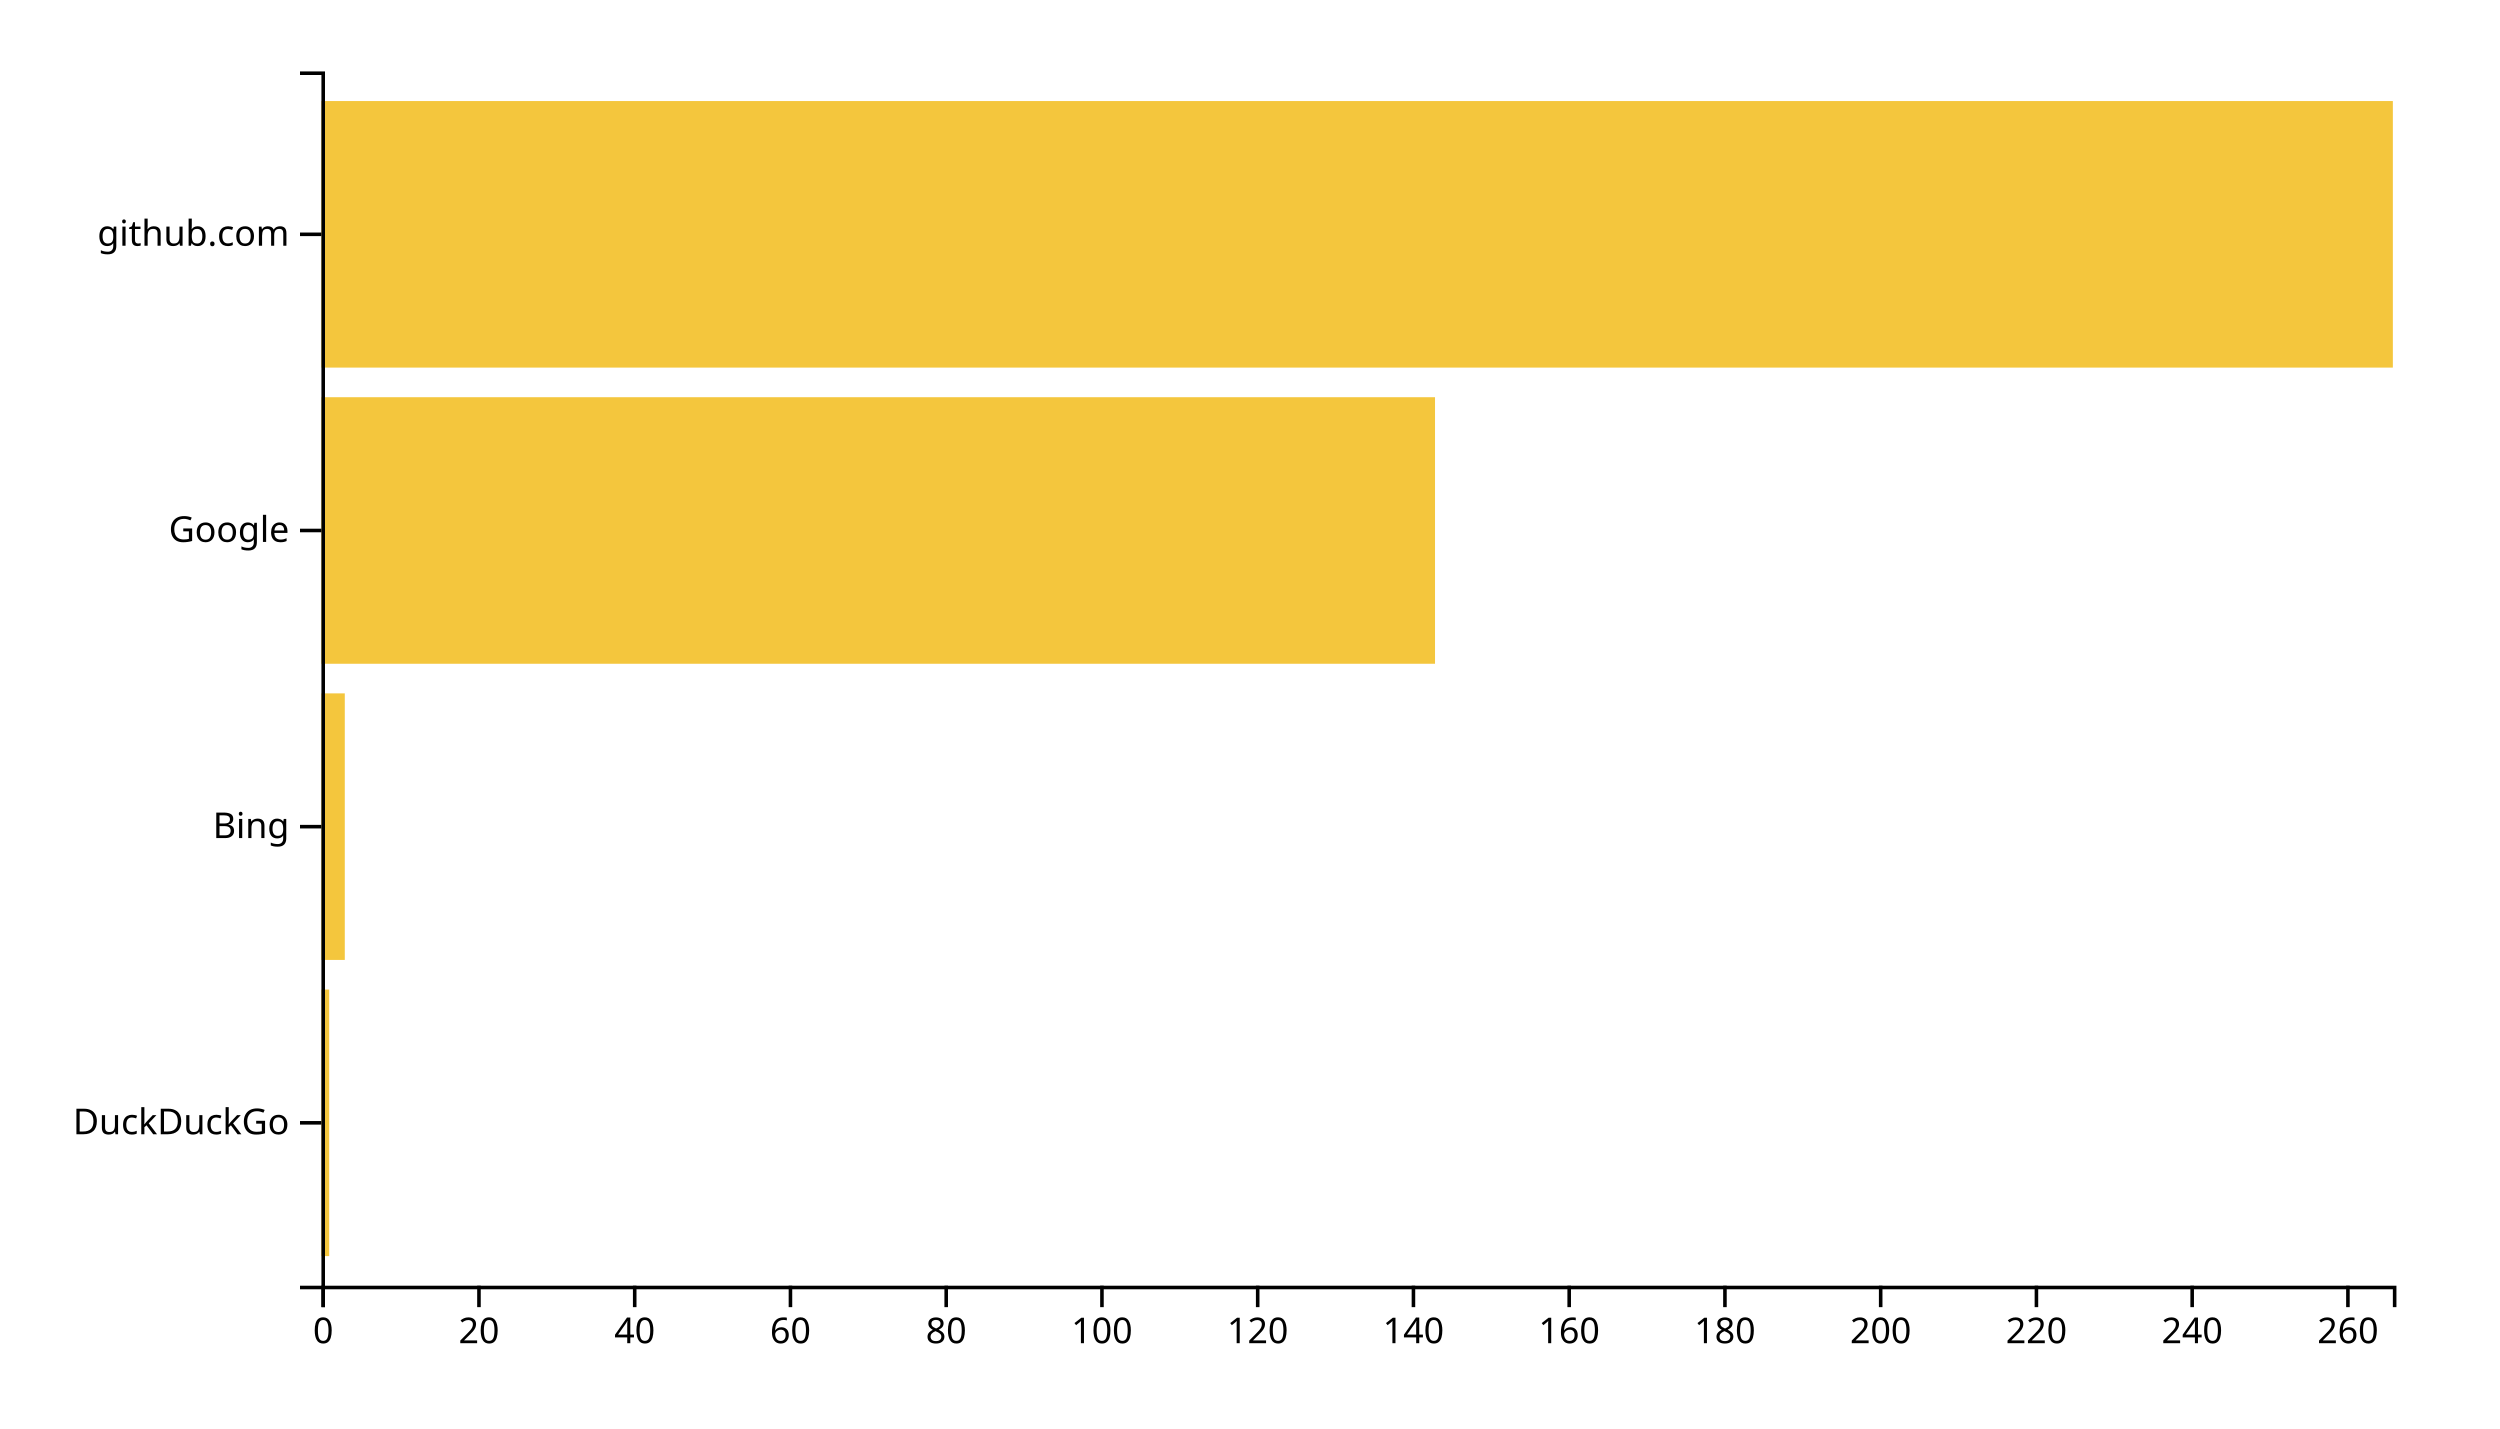
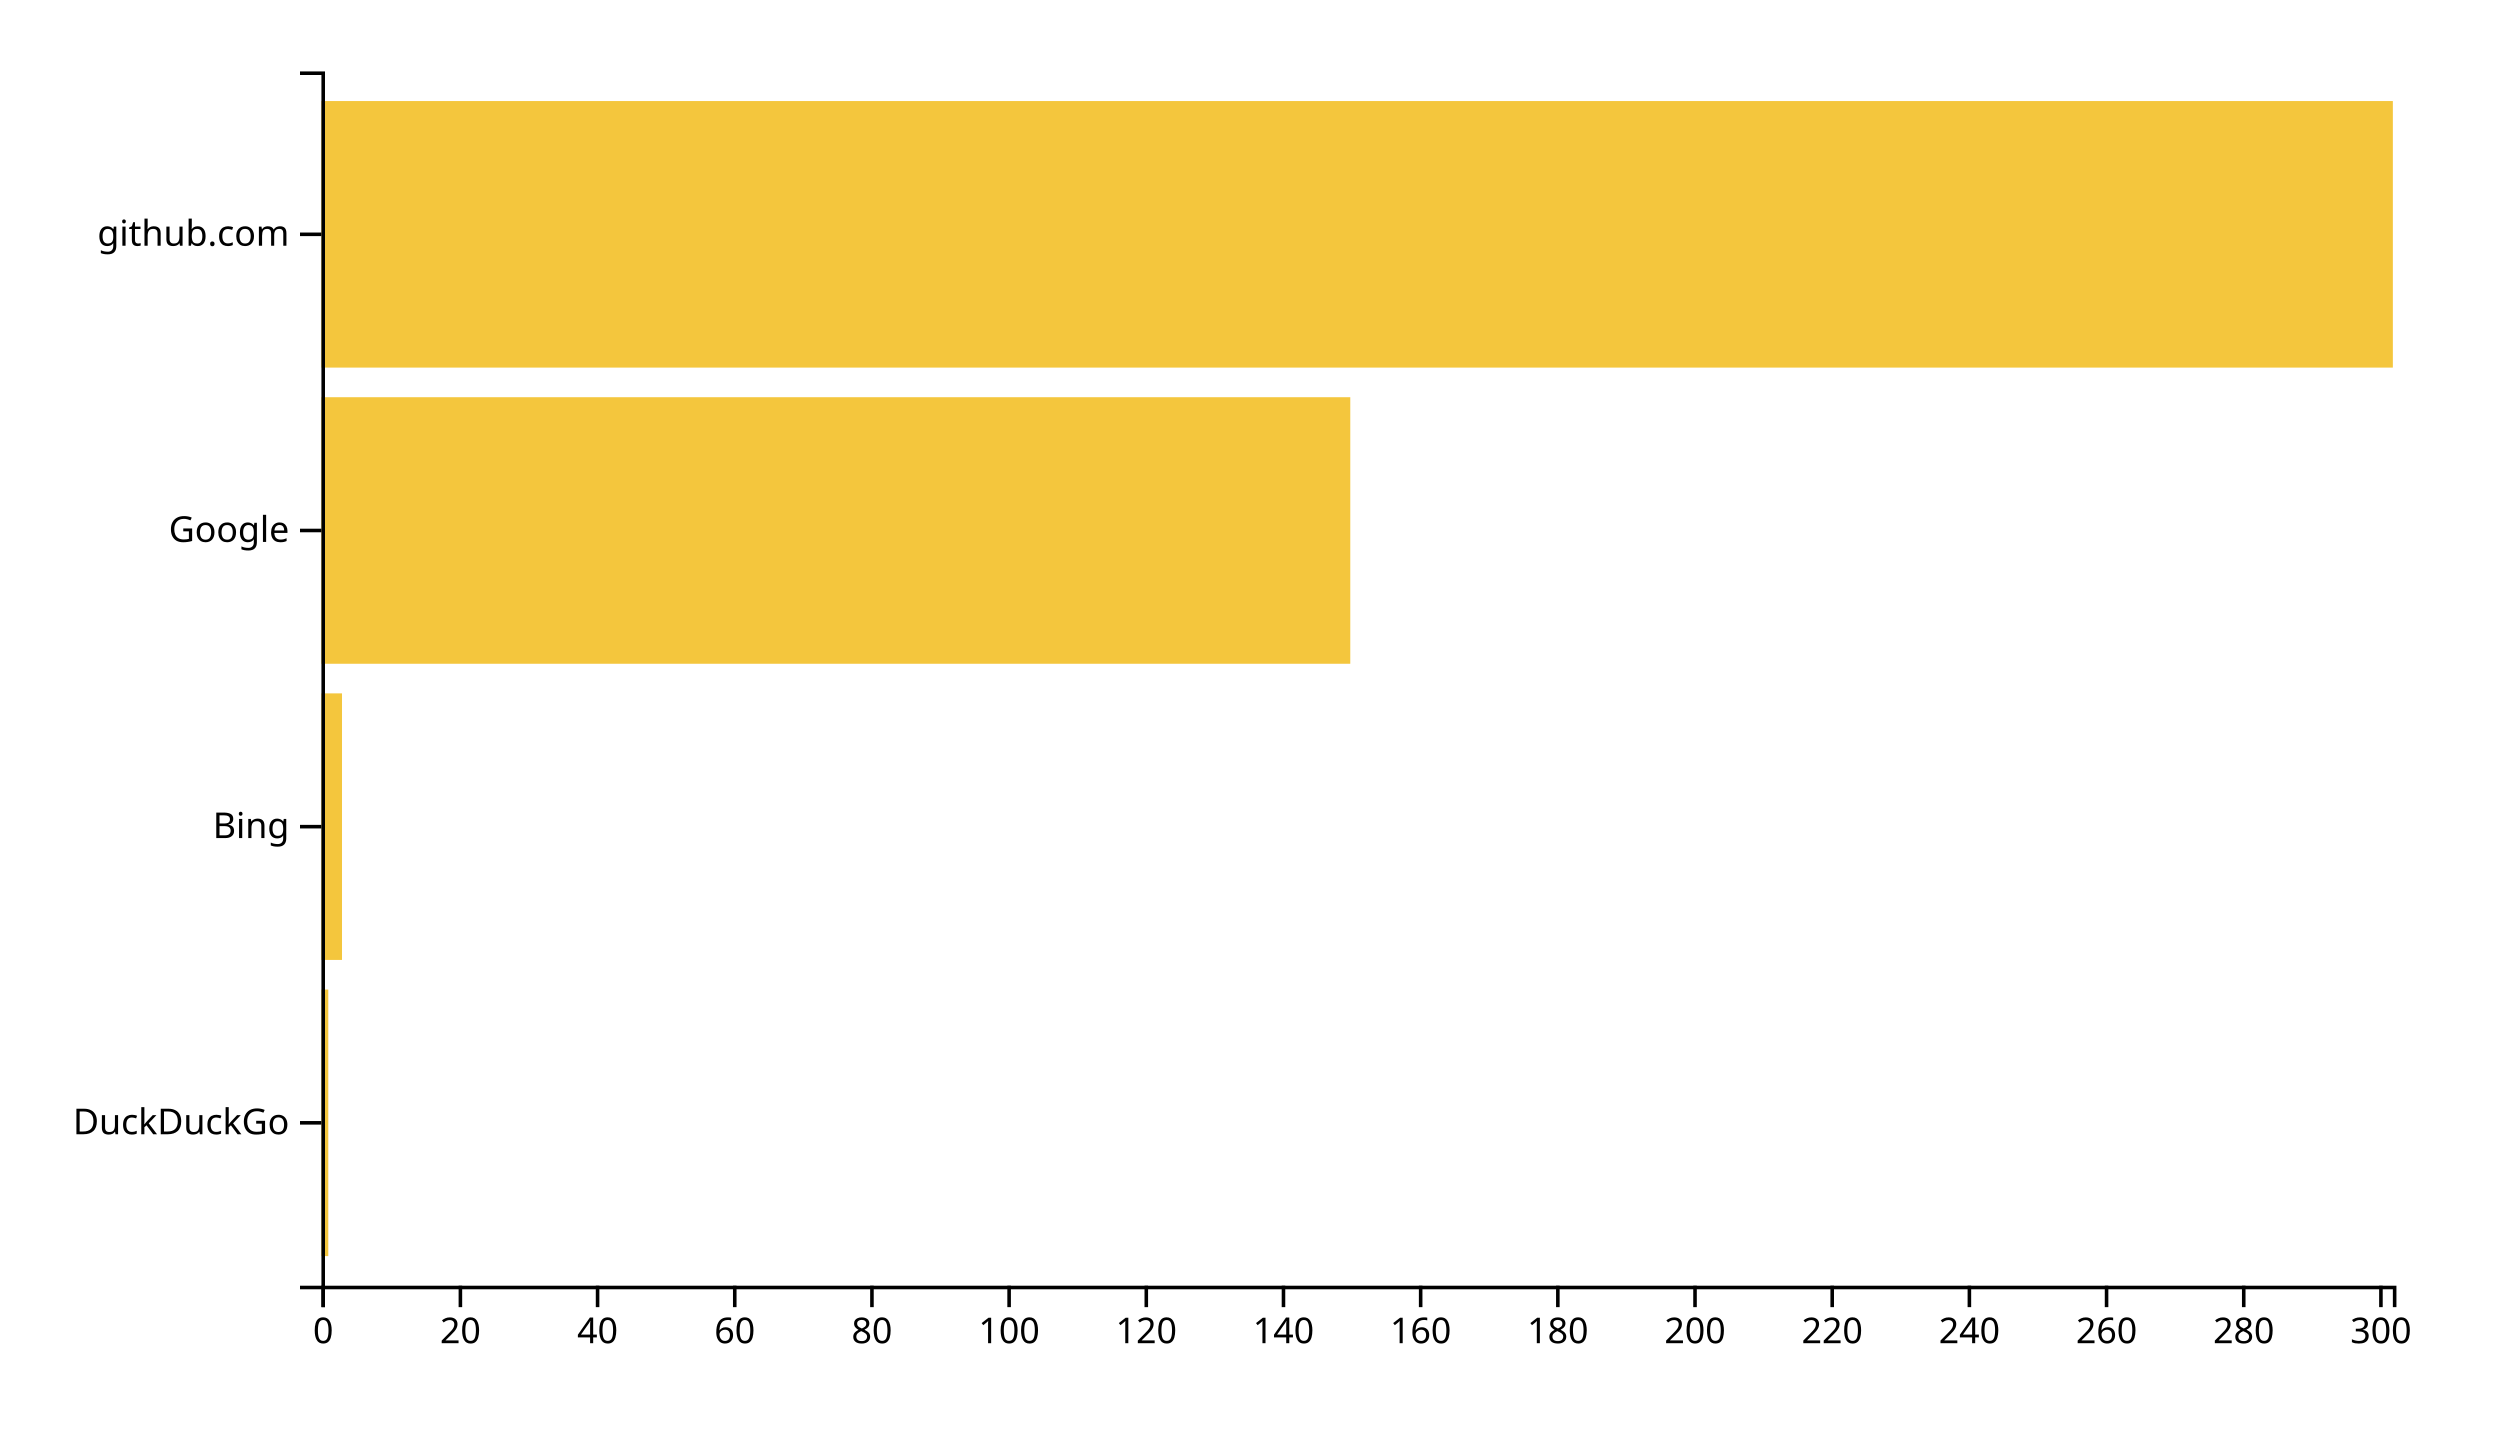
<svg xmlns="http://www.w3.org/2000/svg" width="700" height="400">
  <g transform="translate(90,20)">
-     <rect class="bar" width="2.18" y="257.073" height="74.634" style="fill: #f4c63d; text-anchor: end;" />
-     <rect class="bar" width="6.541" y="174.146" height="74.634" style="fill: #f4c63d; text-anchor: end;" />
-     <rect class="bar" width="311.805" y="91.22" height="74.634" style="fill: #f4c63d; text-anchor: end;" />
+     <rect class="bar" width="1.921" y="257.073" height="74.634" style="fill: #f4c63d; text-anchor: end;" />
+     <rect class="bar" width="5.762" y="174.146" height="74.634" style="fill: #f4c63d; text-anchor: end;" />
+     <rect class="bar" width="288.079" y="91.22" height="74.634" style="fill: #f4c63d; text-anchor: end;" />
    <rect class="bar" width="580" y="8.293" height="74.634" style="fill: #f4c63d; text-anchor: end;" />
    <g transform="translate(0,340)" fill="none" font-size="10" font-family="sans-serif" text-anchor="middle">
      <path class="domain" stroke="currentColor" d="M0.5,6V0.5H580.5V6" />
      <g class="tick" opacity="1" transform="translate(0.5,0)">
        <line stroke="currentColor" y2="6" />
        <text fill="currentColor" y="9" dy="0.71em">0</text>
      </g>
-       <g class="tick" opacity="1" transform="translate(44.10902,0)">
+       <g class="tick" opacity="1" transform="translate(38.9106,0)">
        <line stroke="currentColor" y2="6" />
        <text fill="currentColor" y="9" dy="0.71em">20</text>
      </g>
-       <g class="tick" opacity="1" transform="translate(87.71805,0)">
+       <g class="tick" opacity="1" transform="translate(77.32119,0)">
        <line stroke="currentColor" y2="6" />
        <text fill="currentColor" y="9" dy="0.71em">40</text>
      </g>
-       <g class="tick" opacity="1" transform="translate(131.3271,0)">
+       <g class="tick" opacity="1" transform="translate(115.7318,0)">
        <line stroke="currentColor" y2="6" />
        <text fill="currentColor" y="9" dy="0.71em">60</text>
      </g>
-       <g class="tick" opacity="1" transform="translate(174.9361,0)">
+       <g class="tick" opacity="1" transform="translate(154.1424,0)">
        <line stroke="currentColor" y2="6" />
        <text fill="currentColor" y="9" dy="0.71em">80</text>
      </g>
-       <g class="tick" opacity="1" transform="translate(218.5451,0)">
+       <g class="tick" opacity="1" transform="translate(192.553,0)">
        <line stroke="currentColor" y2="6" />
        <text fill="currentColor" y="9" dy="0.71em">100</text>
      </g>
-       <g class="tick" opacity="1" transform="translate(262.1541,0)">
+       <g class="tick" opacity="1" transform="translate(230.9636,0)">
        <line stroke="currentColor" y2="6" />
        <text fill="currentColor" y="9" dy="0.71em">120</text>
      </g>
-       <g class="tick" opacity="1" transform="translate(305.7632,0)">
+       <g class="tick" opacity="1" transform="translate(269.3742,0)">
        <line stroke="currentColor" y2="6" />
        <text fill="currentColor" y="9" dy="0.71em">140</text>
      </g>
-       <g class="tick" opacity="1" transform="translate(349.3722,0)">
+       <g class="tick" opacity="1" transform="translate(307.7848,0)">
        <line stroke="currentColor" y2="6" />
        <text fill="currentColor" y="9" dy="0.71em">160</text>
      </g>
-       <g class="tick" opacity="1" transform="translate(392.9812,0)">
+       <g class="tick" opacity="1" transform="translate(346.1954,0)">
        <line stroke="currentColor" y2="6" />
        <text fill="currentColor" y="9" dy="0.71em">180</text>
      </g>
-       <g class="tick" opacity="1" transform="translate(436.5902,0)">
+       <g class="tick" opacity="1" transform="translate(384.606,0)">
        <line stroke="currentColor" y2="6" />
        <text fill="currentColor" y="9" dy="0.71em">200</text>
      </g>
-       <g class="tick" opacity="1" transform="translate(480.1992,0)">
+       <g class="tick" opacity="1" transform="translate(423.0166,0)">
        <line stroke="currentColor" y2="6" />
        <text fill="currentColor" y="9" dy="0.71em">220</text>
      </g>
-       <g class="tick" opacity="1" transform="translate(523.8083,0)">
+       <g class="tick" opacity="1" transform="translate(461.4272,0)">
        <line stroke="currentColor" y2="6" />
        <text fill="currentColor" y="9" dy="0.71em">240</text>
      </g>
-       <g class="tick" opacity="1" transform="translate(567.4173,0)">
+       <g class="tick" opacity="1" transform="translate(499.8377,0)">
        <line stroke="currentColor" y2="6" />
        <text fill="currentColor" y="9" dy="0.71em">260</text>
+       </g>
+       <g class="tick" opacity="1" transform="translate(538.2483,0)">
+         <line stroke="currentColor" y2="6" />
+         <text fill="currentColor" y="9" dy="0.71em">280</text>
+       </g>
+       <g class="tick" opacity="1" transform="translate(576.6589,0)">
+         <line stroke="currentColor" y2="6" />
+         <text fill="currentColor" y="9" dy="0.71em">300</text>
      </g>
    </g>
    <g fill="none" font-size="10" font-family="sans-serif" text-anchor="end">
      <path class="domain" stroke="currentColor" d="M-6,340.5H0.5V0.5H-6" />
      <g class="tick" opacity="1" transform="translate(0,294.3902)">
        <line stroke="currentColor" x2="-6" />
        <text fill="currentColor" x="-9" dy="0.32em">DuckDuckGo</text>
      </g>
      <g class="tick" opacity="1" transform="translate(0,211.4634)">
        <line stroke="currentColor" x2="-6" />
        <text fill="currentColor" x="-9" dy="0.32em">Bing</text>
      </g>
      <g class="tick" opacity="1" transform="translate(0,128.5366)">
        <line stroke="currentColor" x2="-6" />
        <text fill="currentColor" x="-9" dy="0.32em">Google</text>
      </g>
      <g class="tick" opacity="1" transform="translate(0,45.60976)">
        <line stroke="currentColor" x2="-6" />
        <text fill="currentColor" x="-9" dy="0.32em">github.com</text>
      </g>
    </g>
  </g>
</svg>
